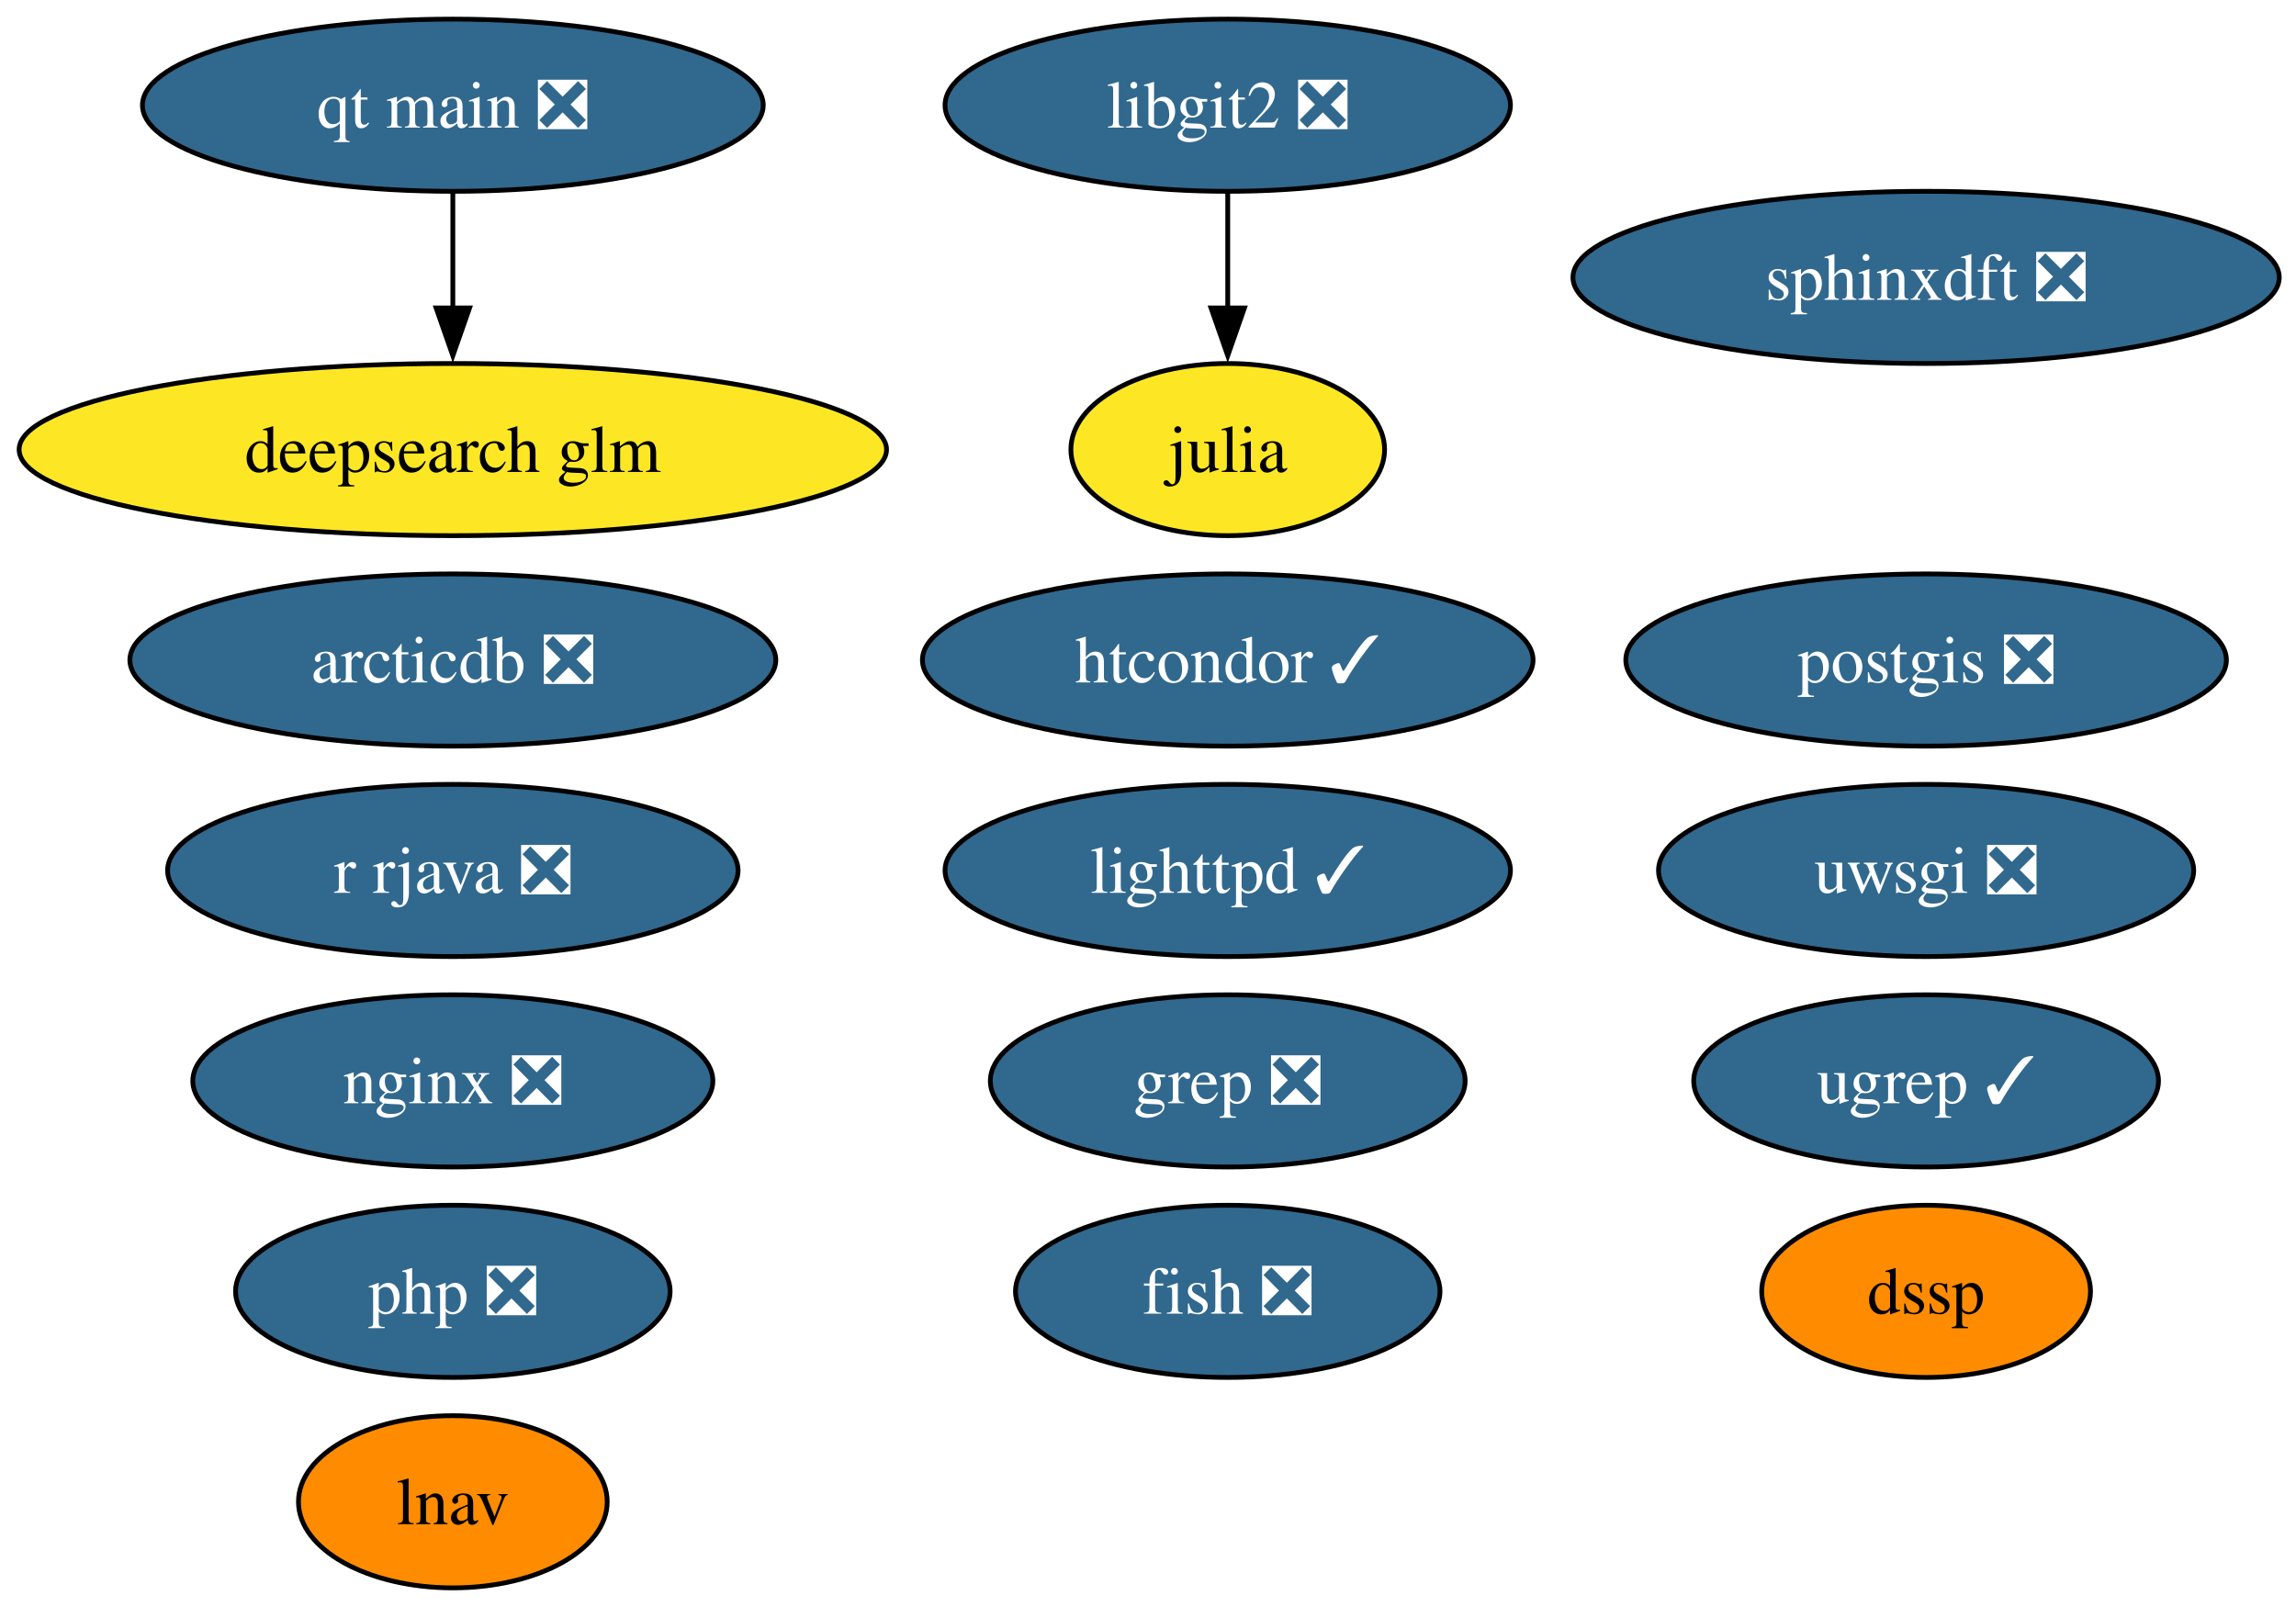
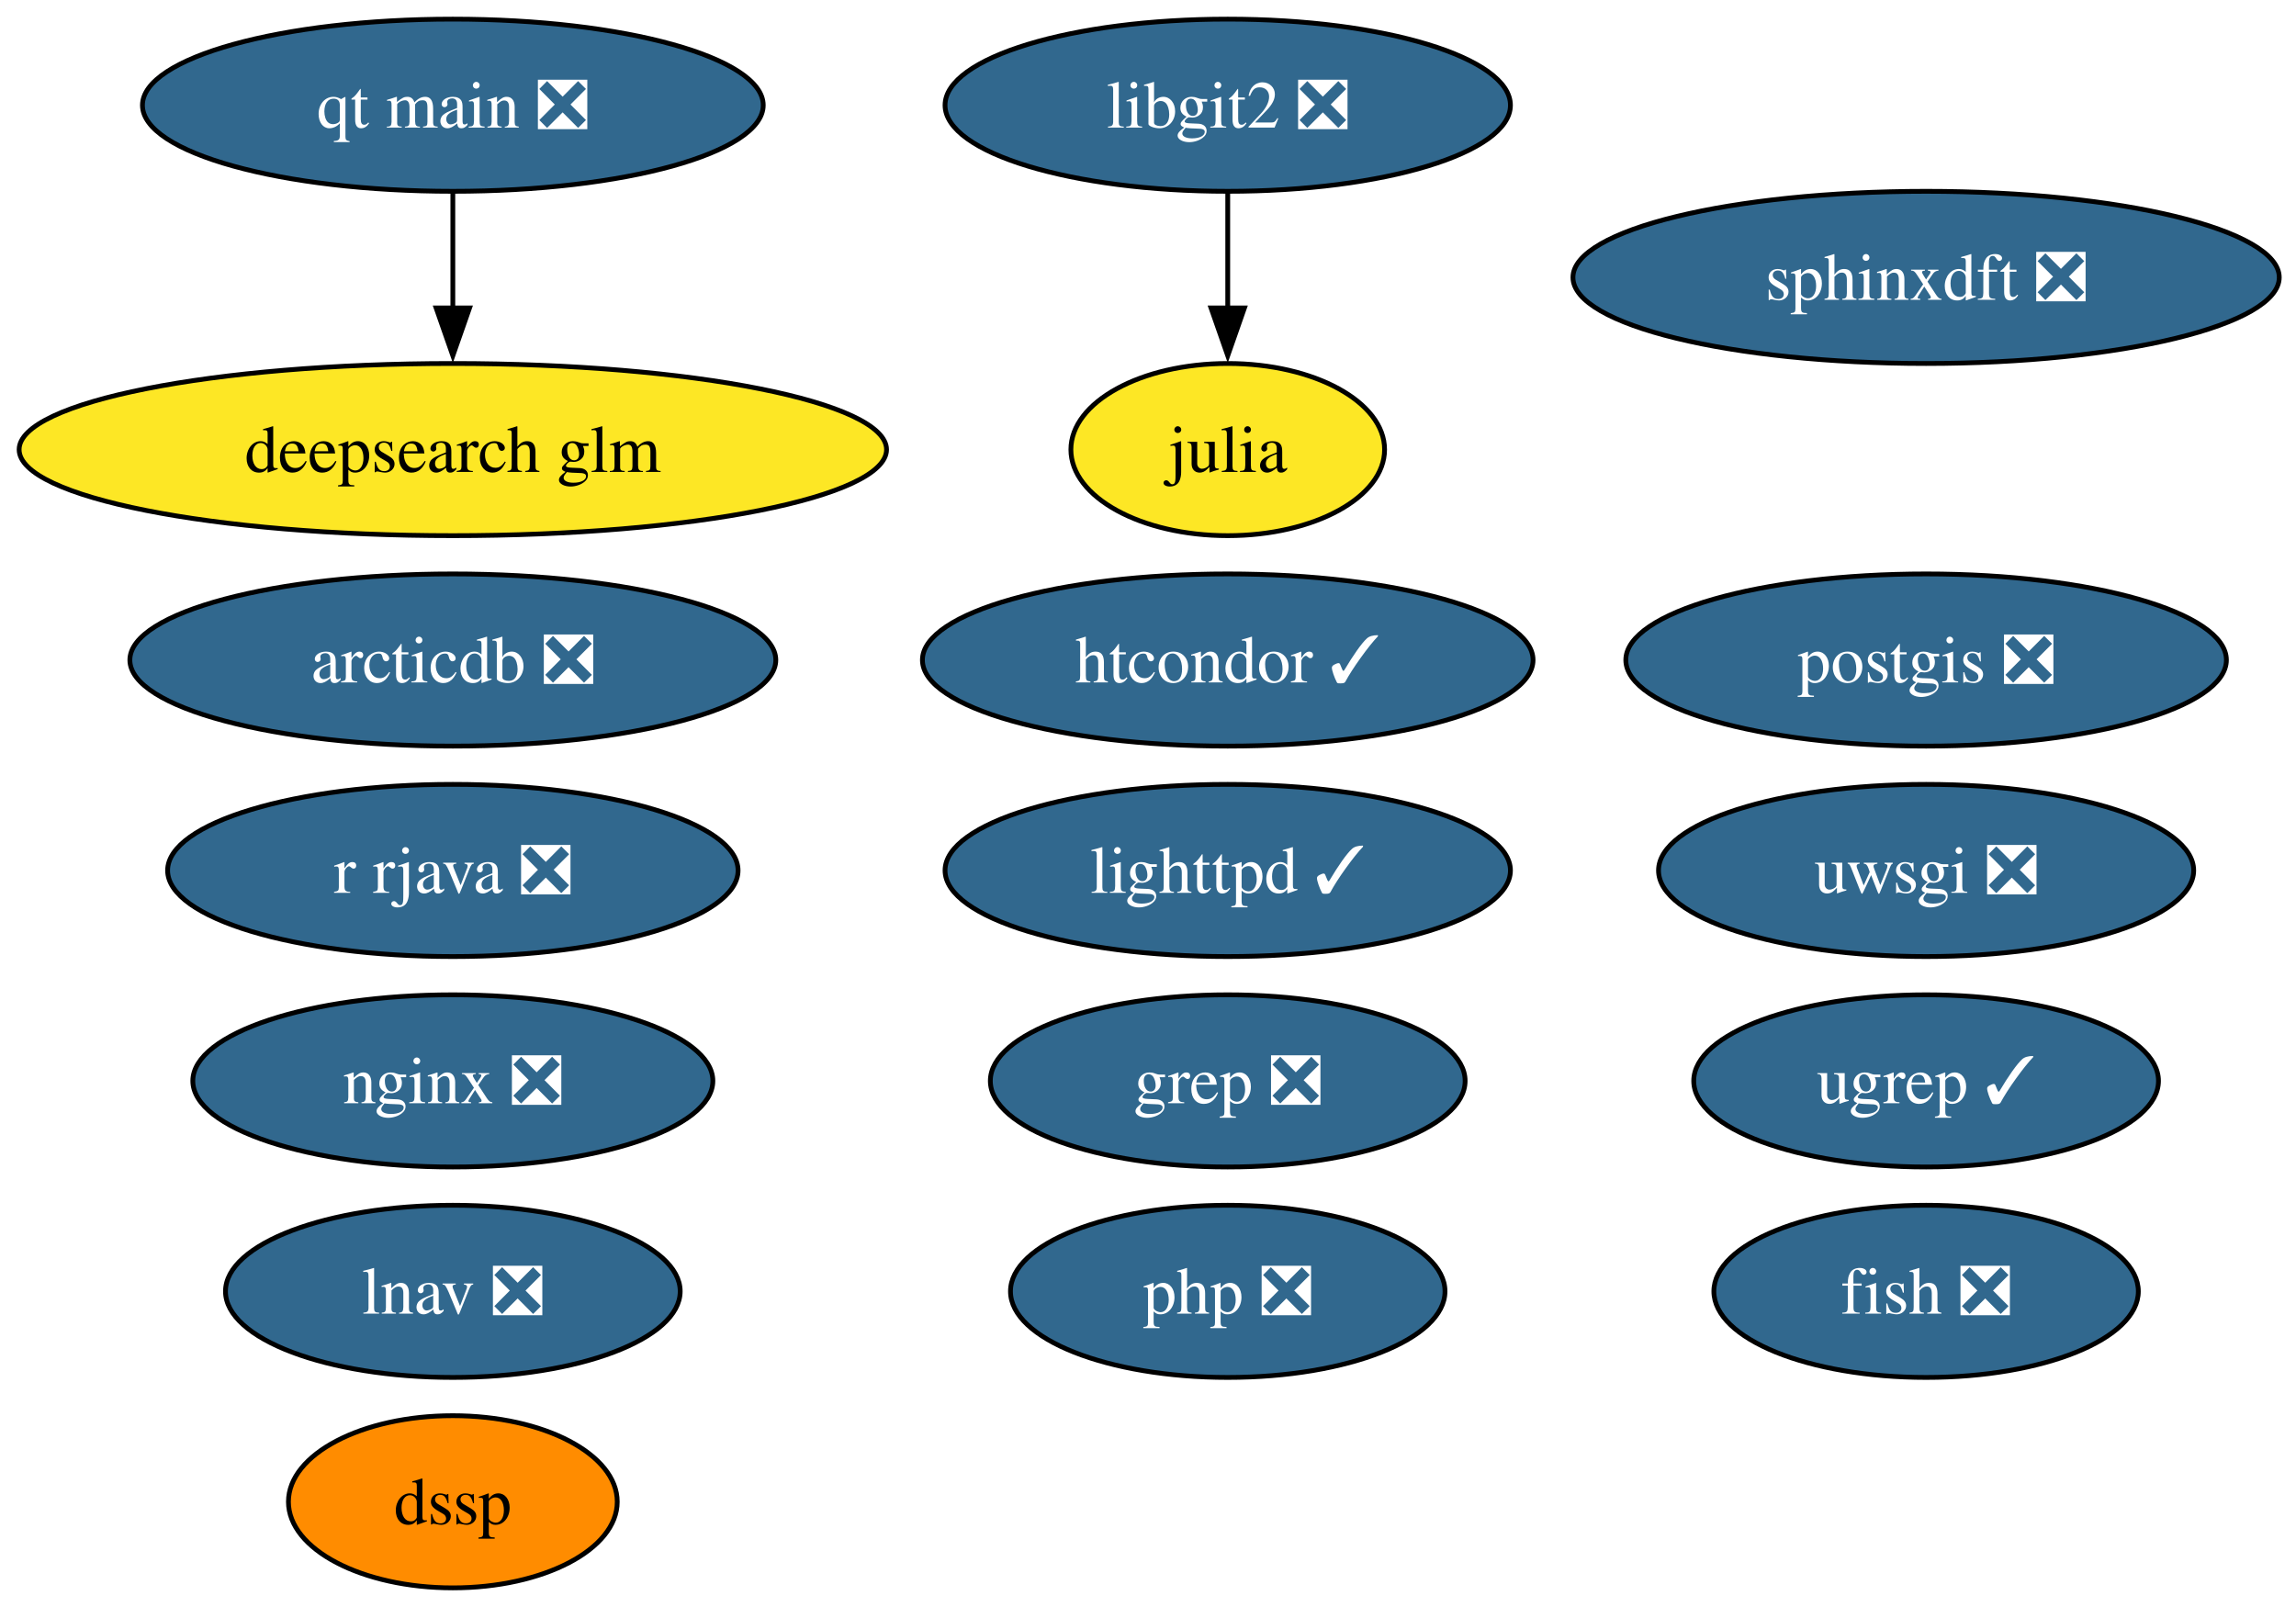
<svg xmlns="http://www.w3.org/2000/svg" xmlns:xlink="http://www.w3.org/1999/xlink" width="480pt" height="336pt" viewBox="0.00 0.00 480.00 336.00">
  <g id="graph0" class="graph" transform="scale(1 1) rotate(0) translate(4 332)">
    <polygon fill="white" stroke="none" points="-4,4 -4,-332 476.5,-332 476.5,4 -4,4" />
    <g id="node1" class="node">
      <g id="a_node1">
        <a xlink:href="https://github.com/conda-forge/fish-feedstock/pull/62" xlink:title="fish ❎">
-           <ellipse fill="#31688e" stroke="black" cx="252.67" cy="-62" rx="44.37" ry="18" />
-           <text xml:space="preserve" text-anchor="middle" x="252.67" y="-57.33" font-family="Times,serif" font-size="14.00" fill="white">fish ❎</text>
+           <ellipse fill="#31688e" stroke="black" cx="398.67" cy="-62" rx="44.37" ry="18" />
+           <text xml:space="preserve" text-anchor="middle" x="398.67" y="-57.33" font-family="Times,serif" font-size="14.00" fill="white">fish ❎</text>
        </a>
      </g>
    </g>
    <g id="node2" class="node">
      <g id="a_node2">
        <a xlink:href="https://github.com/conda-forge/julia-feedstock" xlink:title="julia">
          <ellipse fill="#fde725" stroke="black" cx="252.67" cy="-238" rx="32.79" ry="18" />
          <text xml:space="preserve" text-anchor="middle" x="252.67" y="-233.32" font-family="Times,serif" font-size="14.00">julia</text>
        </a>
      </g>
    </g>
    <g id="node3" class="node">
      <g id="a_node3">
        <a xlink:href="https://github.com/conda-forge/lighttpd-feedstock/pull/45" xlink:title="lighttpd ✓">
          <ellipse fill="#31688e" stroke="black" cx="252.67" cy="-150" rx="59.1" ry="18" />
          <text xml:space="preserve" text-anchor="middle" x="252.67" y="-145.32" font-family="Times,serif" font-size="14.00" fill="white">lighttpd ✓</text>
        </a>
      </g>
    </g>
    <g id="node4" class="node">
      <g id="a_node4">
        <a xlink:href="https://github.com/conda-forge/nginx-feedstock/pull/96" xlink:title="nginx ❎">
          <ellipse fill="#31688e" stroke="black" cx="90.67" cy="-106" rx="54.36" ry="18" />
          <text xml:space="preserve" text-anchor="middle" x="90.67" y="-101.33" font-family="Times,serif" font-size="14.00" fill="white">nginx ❎</text>
        </a>
      </g>
    </g>
    <g id="node5" class="node">
      <g id="a_node5">
        <a xlink:href="https://github.com/conda-forge/postgis-feedstock/pull/132" xlink:title="postgis ❎">
          <ellipse fill="#31688e" stroke="black" cx="398.67" cy="-194" rx="62.78" ry="18" />
          <text xml:space="preserve" text-anchor="middle" x="398.67" y="-189.32" font-family="Times,serif" font-size="14.00" fill="white">postgis ❎</text>
        </a>
      </g>
    </g>
    <g id="node6" class="node">
      <g id="a_node6">
        <a xlink:href="https://github.com/conda-forge/r-rjava-feedstock/pull/48" xlink:title="r rjava ❎">
          <ellipse fill="#31688e" stroke="black" cx="90.67" cy="-150" rx="59.63" ry="18" />
          <text xml:space="preserve" text-anchor="middle" x="90.67" y="-145.32" font-family="Times,serif" font-size="14.00" fill="white">r rjava ❎</text>
        </a>
      </g>
    </g>
    <g id="node7" class="node">
      <g id="a_node7">
        <a xlink:href="https://github.com/conda-forge/uwsgi-feedstock/pull/100" xlink:title="uwsgi ❎">
          <ellipse fill="#31688e" stroke="black" cx="398.67" cy="-150" rx="55.94" ry="18" />
          <text xml:space="preserve" text-anchor="middle" x="398.67" y="-145.32" font-family="Times,serif" font-size="14.00" fill="white">uwsgi ❎</text>
        </a>
      </g>
    </g>
    <g id="node8" class="node">
      <g id="a_node8">
        <a xlink:href="https://github.com/conda-forge/libgit2-feedstock/pull/86" xlink:title="libgit2 ❎">
          <ellipse fill="#31688e" stroke="black" cx="252.67" cy="-310" rx="59.1" ry="18" />
          <text xml:space="preserve" text-anchor="middle" x="252.67" y="-305.32" font-family="Times,serif" font-size="14.00" fill="white">libgit2 ❎</text>
        </a>
      </g>
    </g>
    <g id="edge1" class="edge">
      <path fill="none" stroke="black" d="M252.67,-291.7C252.67,-284.41 252.67,-275.73 252.67,-267.54" />
      <polygon fill="black" stroke="black" points="256.17,-267.62 252.67,-257.62 249.17,-267.62 256.17,-267.62" />
    </g>
    <g id="node9" class="node">
      <g id="a_node9">
        <a xlink:href="https://github.com/conda-forge/grep-feedstock/pull/17" xlink:title="grep ❎">
          <ellipse fill="#31688e" stroke="black" cx="252.67" cy="-106" rx="49.63" ry="18" />
          <text xml:space="preserve" text-anchor="middle" x="252.67" y="-101.33" font-family="Times,serif" font-size="14.00" fill="white">grep ❎</text>
        </a>
      </g>
    </g>
    <g id="node10" class="node">
      <g id="a_node10">
        <a xlink:href="https://github.com/conda-forge/sphinxdft-feedstock/pull/48" xlink:title="sphinxdft ❎">
          <ellipse fill="#31688e" stroke="black" cx="398.67" cy="-274" rx="73.83" ry="18" />
          <text xml:space="preserve" text-anchor="middle" x="398.67" y="-269.32" font-family="Times,serif" font-size="14.00" fill="white">sphinxdft ❎</text>
        </a>
      </g>
    </g>
    <g id="node11" class="node">
      <g id="a_node11">
        <a xlink:href="https://github.com/conda-forge/htcondor-feedstock/pull/316" xlink:title="htcondor ✓">
          <ellipse fill="#31688e" stroke="black" cx="252.67" cy="-194" rx="63.83" ry="18" />
          <text xml:space="preserve" text-anchor="middle" x="252.67" y="-189.32" font-family="Times,serif" font-size="14.00" fill="white">htcondor ✓</text>
        </a>
      </g>
    </g>
    <g id="node12" class="node">
      <g id="a_node12">
        <a xlink:href="https://github.com/conda-forge/php-feedstock/pull/109" xlink:title="php ❎">
-           <ellipse fill="#31688e" stroke="black" cx="90.67" cy="-62" rx="45.42" ry="18" />
-           <text xml:space="preserve" text-anchor="middle" x="90.67" y="-57.33" font-family="Times,serif" font-size="14.00" fill="white">php ❎</text>
+           <ellipse fill="#31688e" stroke="black" cx="252.67" cy="-62" rx="45.42" ry="18" />
+           <text xml:space="preserve" text-anchor="middle" x="252.67" y="-57.33" font-family="Times,serif" font-size="14.00" fill="white">php ❎</text>
        </a>
      </g>
    </g>
    <g id="node13" class="node">
      <g id="a_node13">
        <a xlink:href="https://github.com/conda-forge/qt-main-feedstock/pull/354" xlink:title="qt main ❎">
          <ellipse fill="#31688e" stroke="black" cx="90.67" cy="-310" rx="64.89" ry="18" />
          <text xml:space="preserve" text-anchor="middle" x="90.67" y="-305.32" font-family="Times,serif" font-size="14.00" fill="white">qt main ❎</text>
        </a>
      </g>
    </g>
    <g id="node17" class="node">
      <g id="a_node17">
        <a xlink:href="https://github.com/conda-forge/deepsearch-glm-feedstock" xlink:title="deepsearch glm">
          <ellipse fill="#fde725" stroke="black" cx="90.67" cy="-238" rx="90.67" ry="18" />
          <text xml:space="preserve" text-anchor="middle" x="90.67" y="-233.32" font-family="Times,serif" font-size="14.00">deepsearch glm</text>
        </a>
      </g>
    </g>
    <g id="edge2" class="edge">
      <path fill="none" stroke="black" d="M90.67,-291.7C90.67,-284.41 90.67,-275.73 90.67,-267.54" />
      <polygon fill="black" stroke="black" points="94.17,-267.62 90.67,-257.62 87.17,-267.62 94.17,-267.62" />
    </g>
    <g id="node14" class="node">
      <g id="a_node14">
        <a xlink:href="https://github.com/conda-forge/arcticdb-feedstock/pull/506" xlink:title="arcticdb ❎">
          <ellipse fill="#31688e" stroke="black" cx="90.67" cy="-194" rx="67.52" ry="18" />
          <text xml:space="preserve" text-anchor="middle" x="90.67" y="-189.32" font-family="Times,serif" font-size="14.00" fill="white">arcticdb ❎</text>
        </a>
      </g>
    </g>
    <g id="node15" class="node">
      <g id="a_node15">
        <a xlink:href="https://github.com/conda-forge/ugrep-feedstock/pull/15" xlink:title="ugrep ✓">
          <ellipse fill="#31688e" stroke="black" cx="398.67" cy="-106" rx="48.58" ry="18" />
          <text xml:space="preserve" text-anchor="middle" x="398.67" y="-101.33" font-family="Times,serif" font-size="14.00" fill="white">ugrep ✓</text>
        </a>
      </g>
    </g>
    <g id="node16" class="node">
      <g id="a_node16">
        <a xlink:href="https://github.com/conda-forge/dssp-feedstock" xlink:title="dssp">
-           <ellipse fill="#ff8c00" stroke="black" cx="398.67" cy="-62" rx="34.37" ry="18" />
-           <text xml:space="preserve" text-anchor="middle" x="398.67" y="-57.33" font-family="Times,serif" font-size="14.00">dssp</text>
+           <ellipse fill="#ff8c00" stroke="black" cx="90.67" cy="-18" rx="34.37" ry="18" />
+           <text xml:space="preserve" text-anchor="middle" x="90.67" y="-13.32" font-family="Times,serif" font-size="14.00">dssp</text>
        </a>
      </g>
    </g>
    <g id="node18" class="node">
      <g id="a_node18">
-         <a xlink:href="https://github.com/conda-forge/lnav-feedstock" xlink:title="lnav">
-           <ellipse fill="#ff8c00" stroke="black" cx="90.67" cy="-18" rx="32.27" ry="18" />
-           <text xml:space="preserve" text-anchor="middle" x="90.67" y="-13.32" font-family="Times,serif" font-size="14.00">lnav</text>
+         <a xlink:href="https://github.com/conda-forge/lnav-feedstock/pull/5" xlink:title="lnav ❎">
+           <ellipse fill="#31688e" stroke="black" cx="90.67" cy="-62" rx="47.53" ry="18" />
+           <text xml:space="preserve" text-anchor="middle" x="90.67" y="-57.33" font-family="Times,serif" font-size="14.00" fill="white">lnav ❎</text>
        </a>
      </g>
    </g>
  </g>
</svg>
